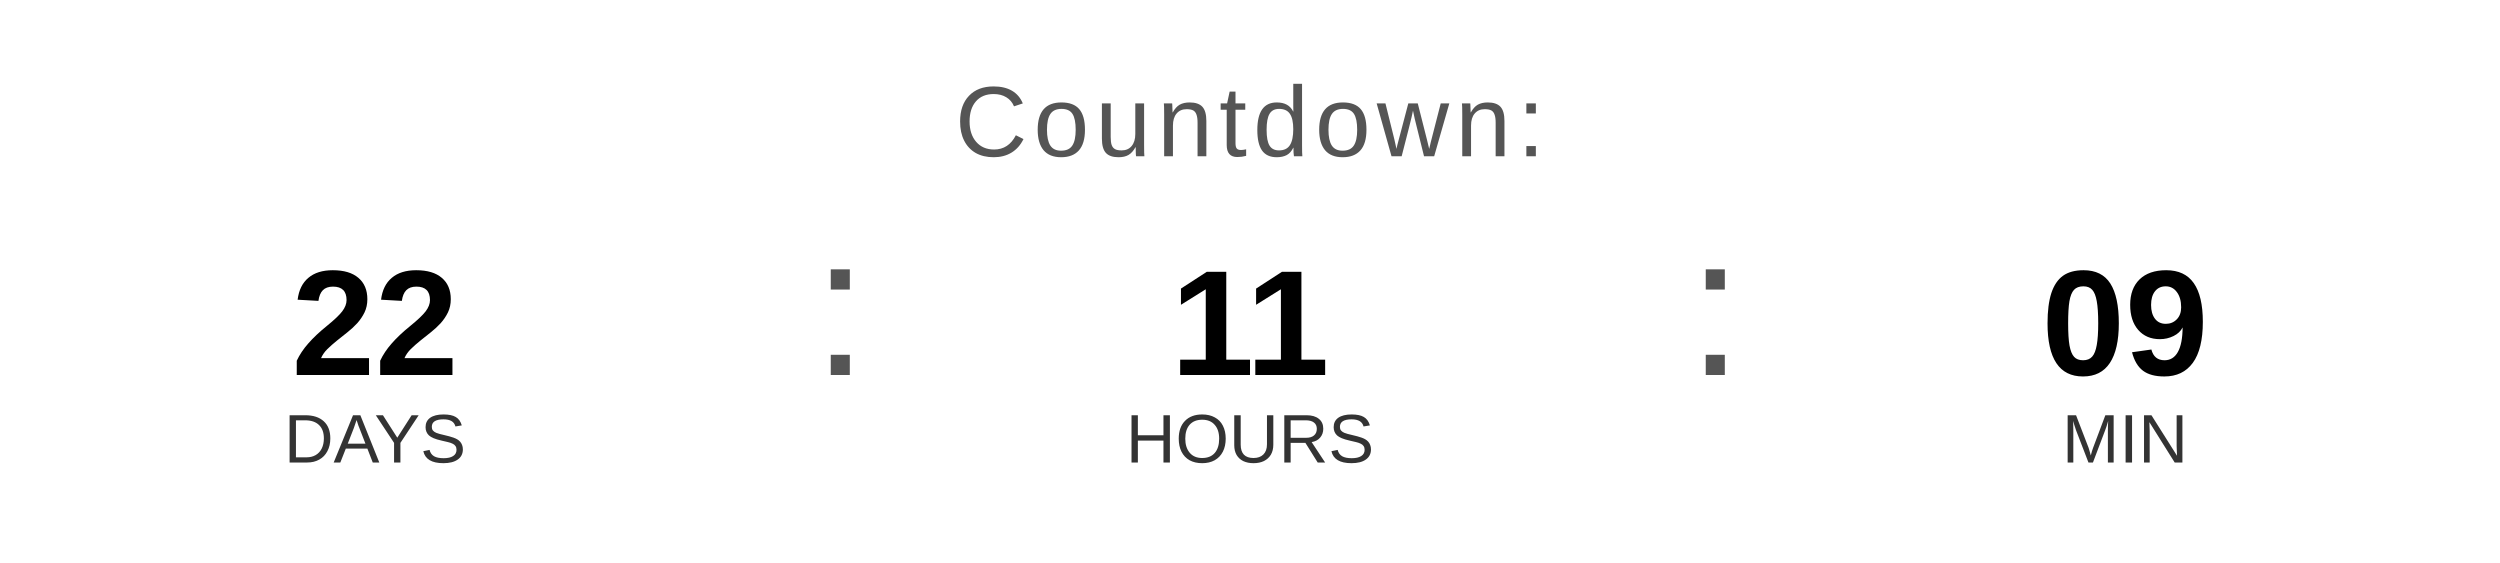
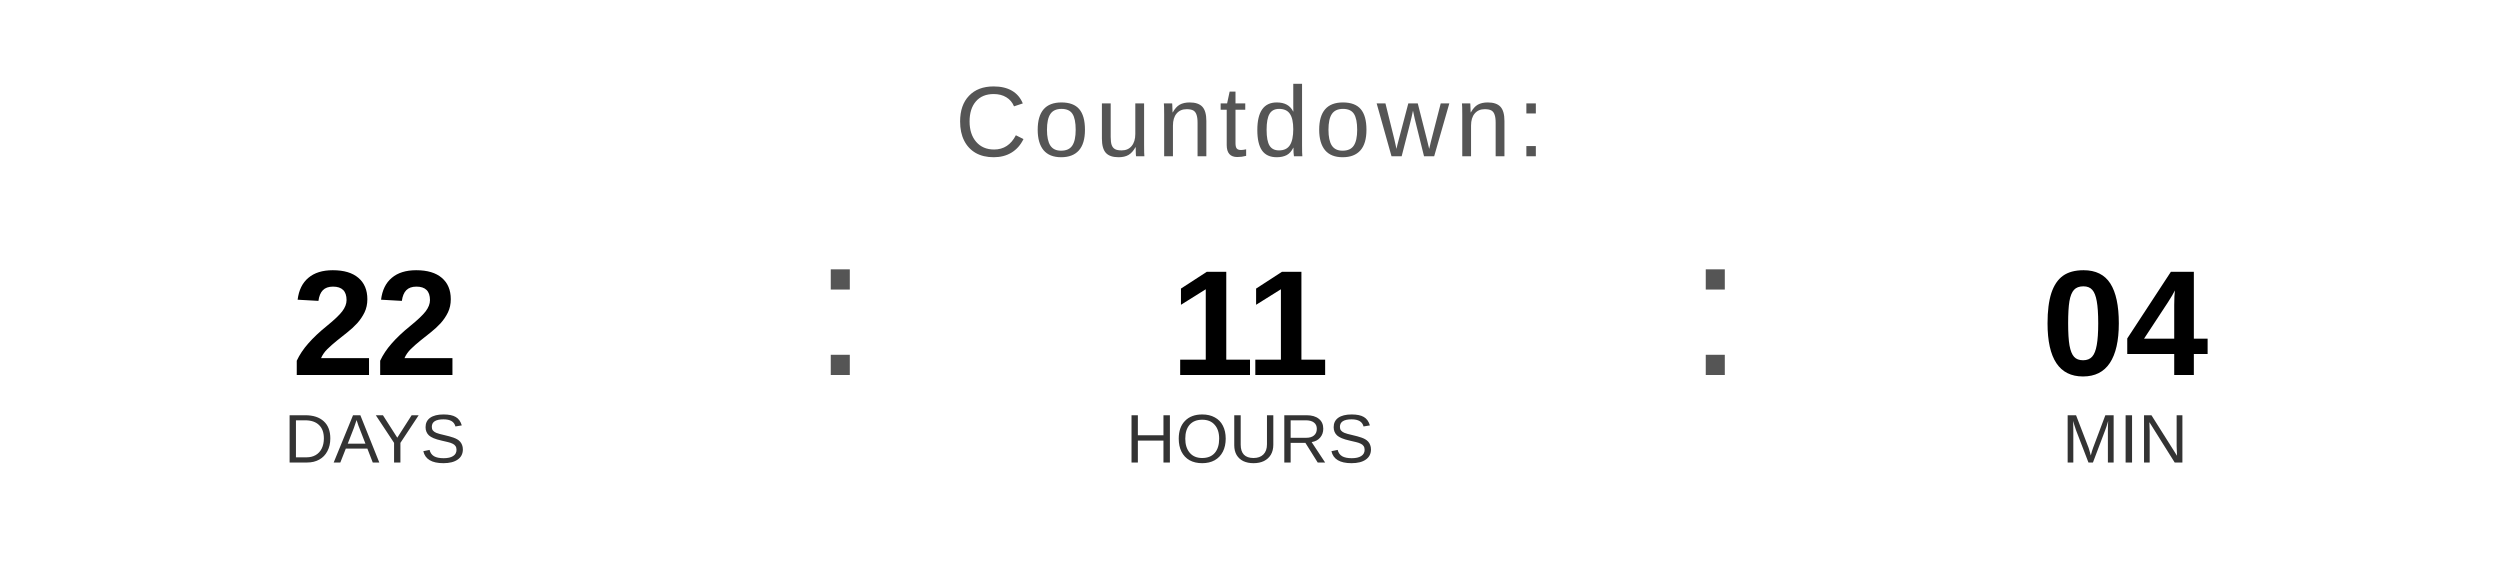
<svg xmlns="http://www.w3.org/2000/svg" width="400" height="90" viewBox="0 0 400 90">
  <text x="200" y="25" font-family="Arial, Helvetica, sans-serif" font-size="16" fill="#555555" text-anchor="middle" letter-spacing="1">
    Countdown:
  </text>
  <text x="60" y="60" font-family="Arial, Helvetica, sans-serif" font-size="24" font-weight="bold" fill="#000000" text-anchor="middle">22</text>
  <text x="60" y="74" font-family="Arial, Helvetica, sans-serif" font-size="11" fill="#333333" text-anchor="middle">DAYS</text>
  <text x="130" y="60" font-family="Arial, sans-serif" font-size="32" fill="#555555">:</text>
  <text x="200" y="60" font-family="Arial, Helvetica, sans-serif" font-size="24" font-weight="bold" fill="#000000" text-anchor="middle">11</text>
  <text x="200" y="74" font-family="Arial, Helvetica, sans-serif" font-size="11" fill="#333333" text-anchor="middle">HOURS</text>
  <text x="270" y="60" font-family="Arial, sans-serif" font-size="32" fill="#555555">:</text>
-   <text x="340" y="60" font-family="Arial, Helvetica, sans-serif" font-size="24" font-weight="bold" fill="#000000" text-anchor="middle">09</text>
+   <text x="340" y="60" font-family="Arial, Helvetica, sans-serif" font-size="24" font-weight="bold" fill="#000000" text-anchor="middle">04</text>
  <text x="340" y="74" font-family="Arial, Helvetica, sans-serif" font-size="11" fill="#333333" text-anchor="middle">MIN</text>
</svg>
